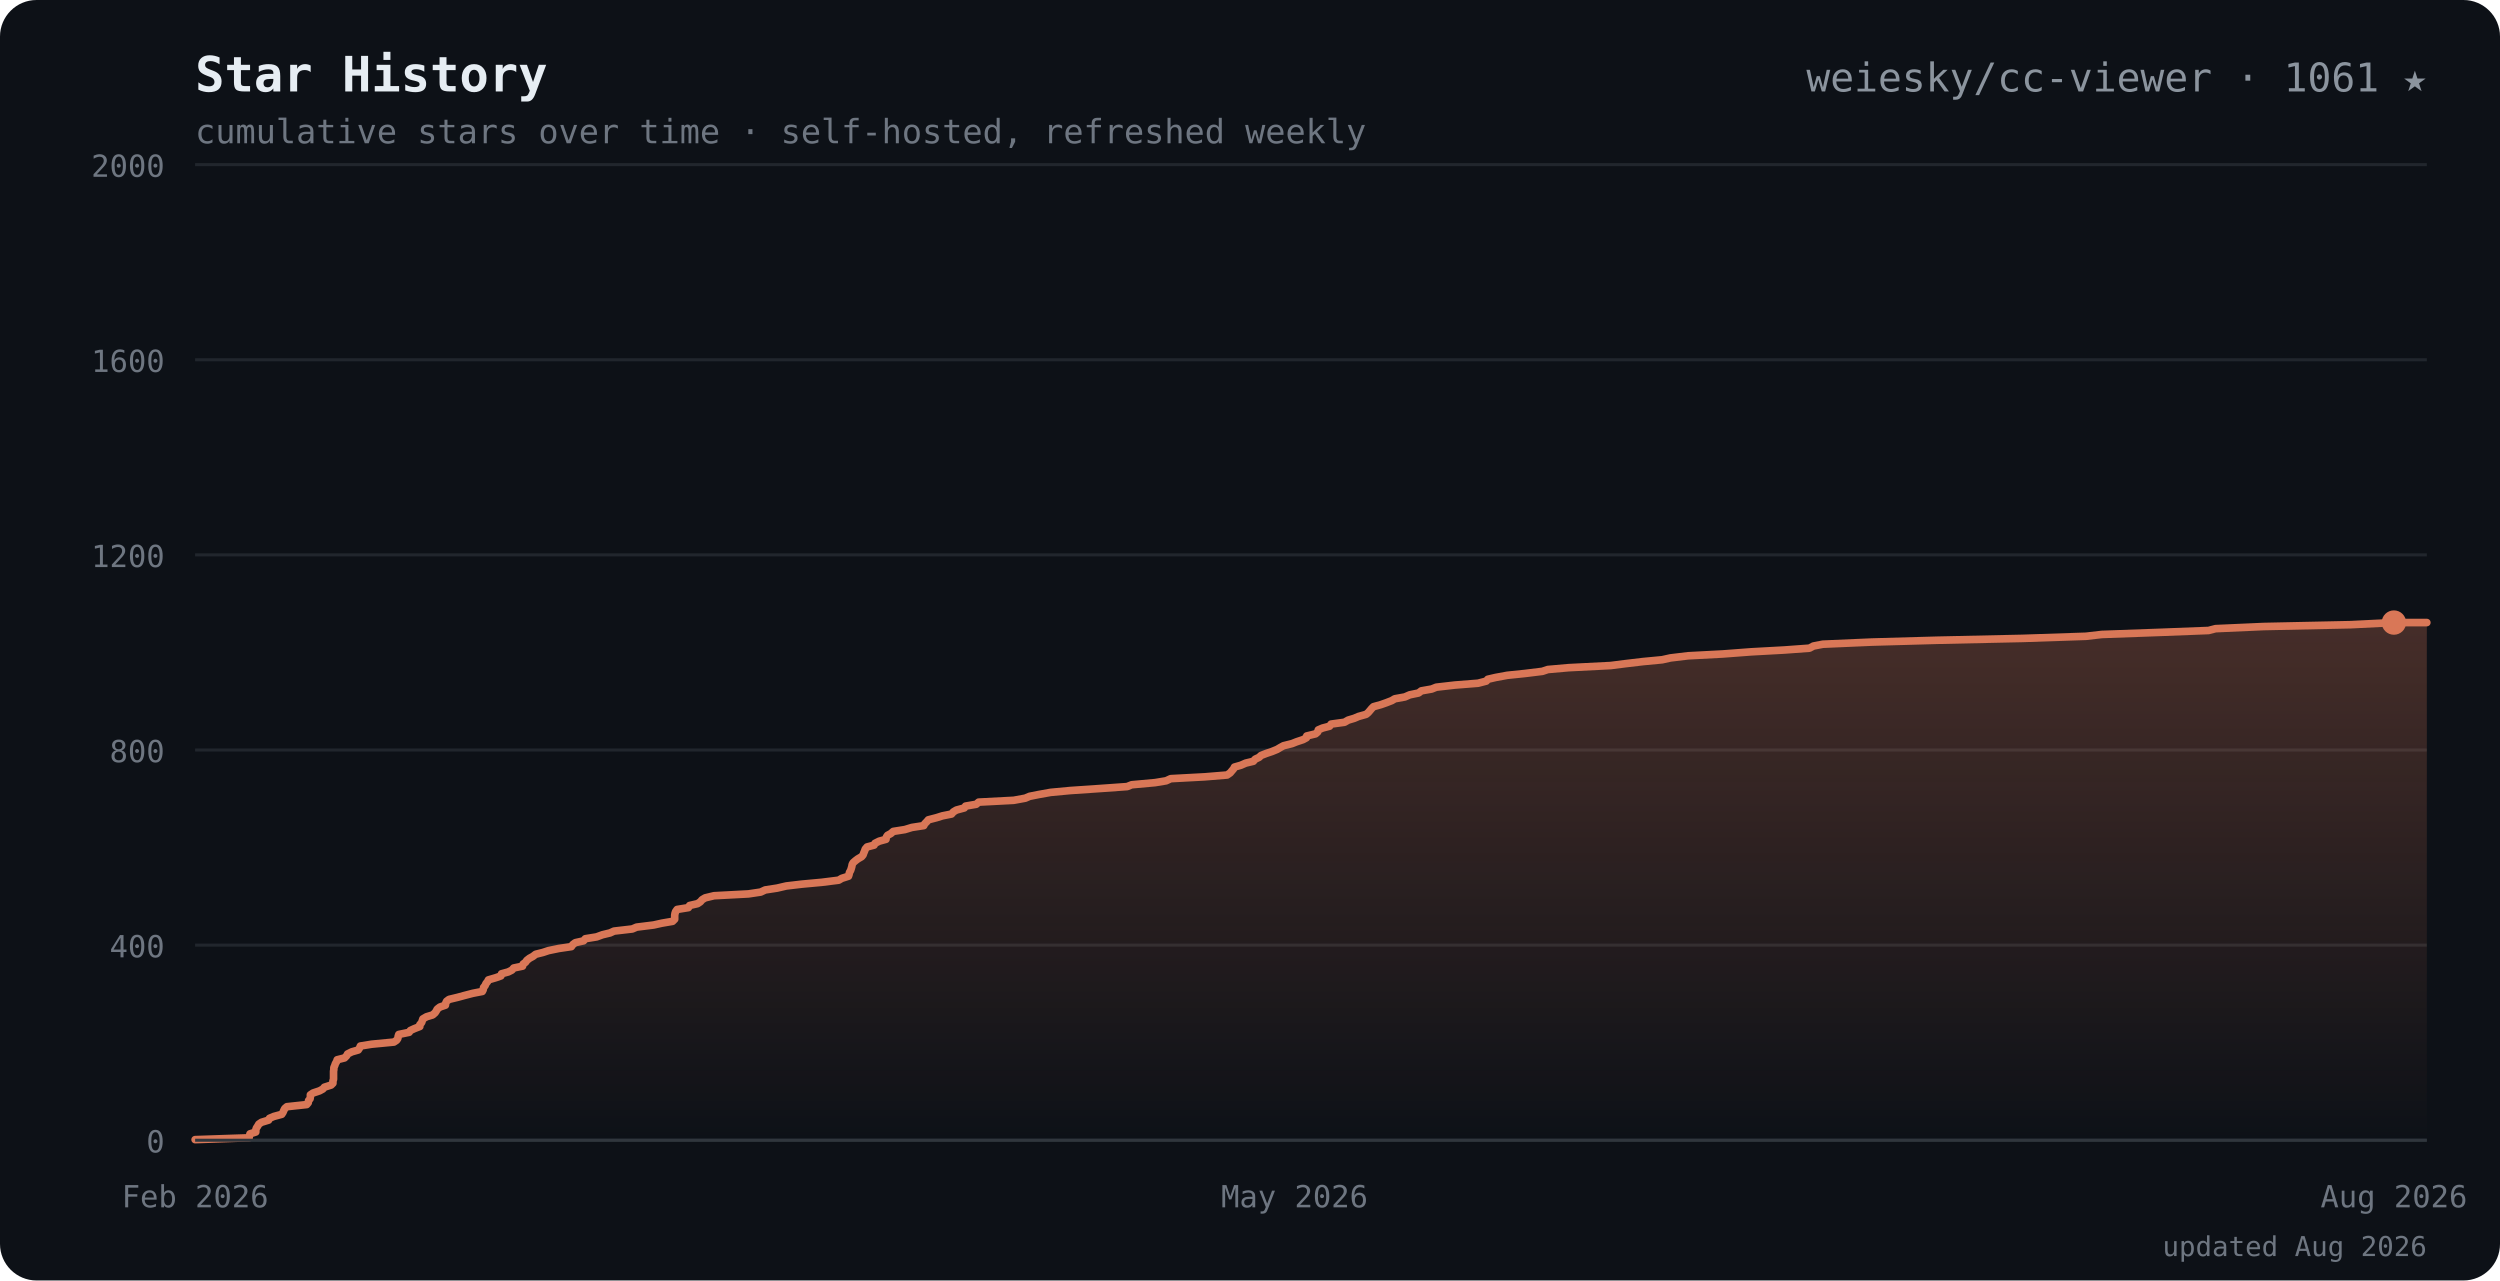
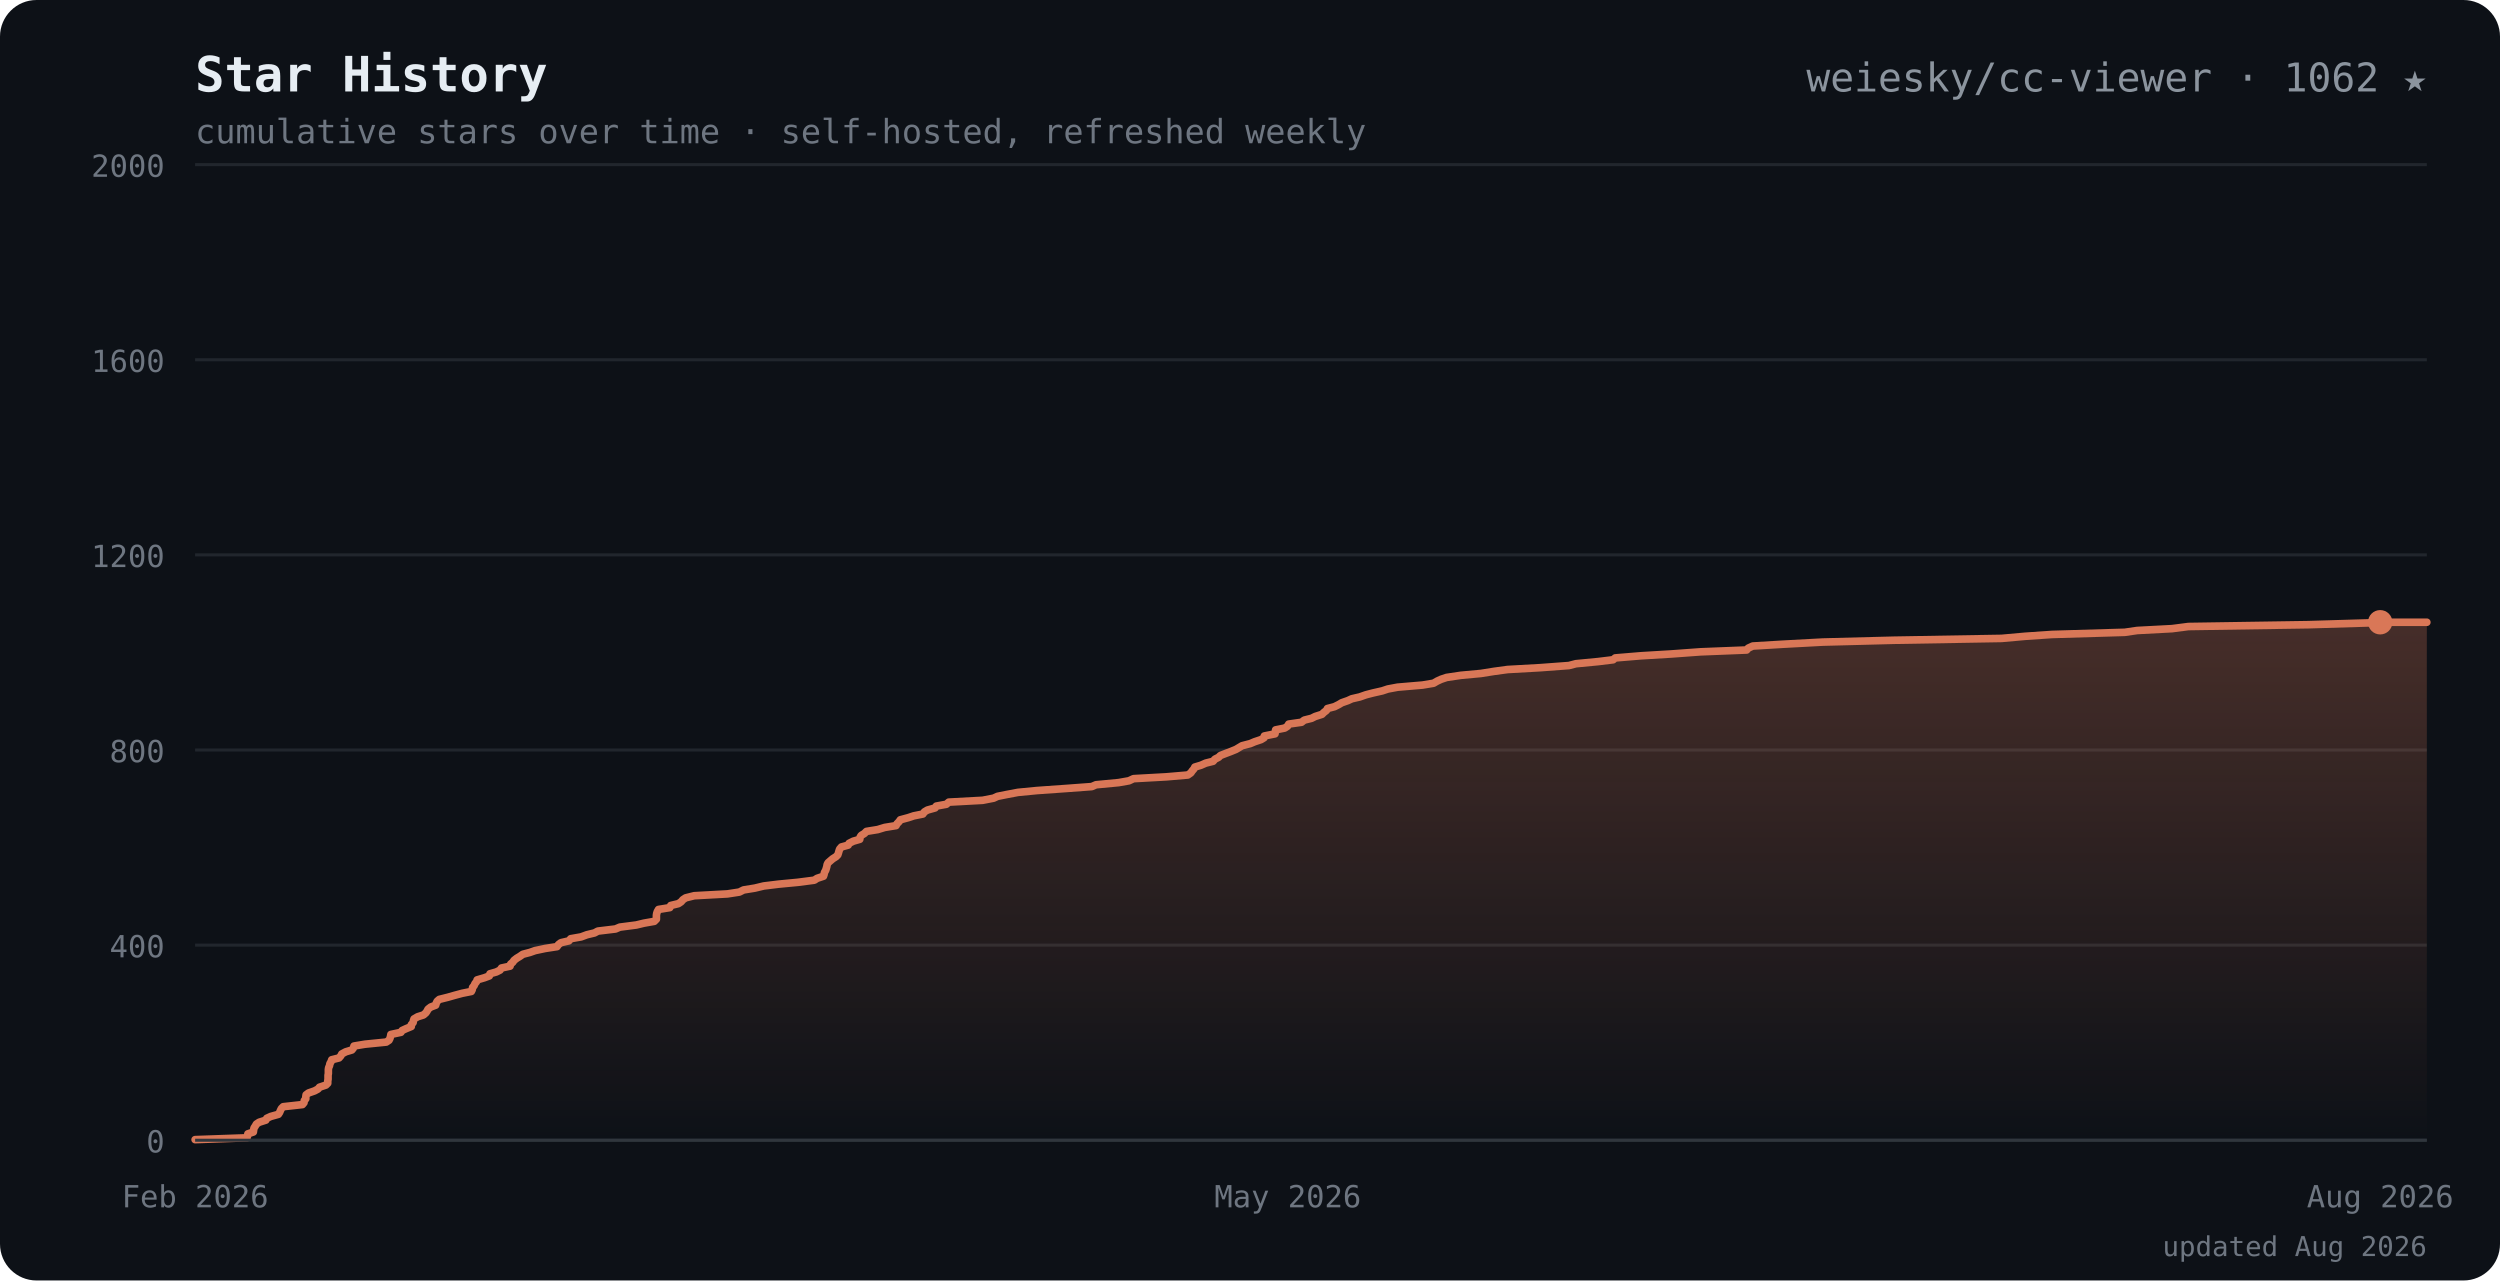
<svg xmlns="http://www.w3.org/2000/svg" viewBox="0 0 820 420" font-family="ui-monospace,SFMono-Regular,Menlo,Consolas,monospace">
  <defs>
    <linearGradient id="ar" x1="0" y1="0" x2="0" y2="1">
      <stop offset="0" stop-color="#d97757" stop-opacity="0.28" />
      <stop offset="1" stop-color="#d97757" stop-opacity="0" />
    </linearGradient>
  </defs>
  <rect width="820" height="420" rx="12" fill="#0d1117" />
  <text x="64" y="30" font-size="16" font-weight="700" fill="#e6edf3">Star History</text>
  <text x="64" y="30" font-size="16" font-weight="700" fill="#d97757" opacity="0">
    <tspan> </tspan>
  </text>
-   <text x="796" y="30" text-anchor="end" font-size="13" fill="#8b949e">weiesky/cc-viewer · 1061 ★</text>
+   <text x="796" y="30" text-anchor="end" font-size="13" fill="#8b949e">weiesky/cc-viewer · 1062 ★</text>
  <text x="64" y="47" font-size="11" fill="#6e7681">cumulative stars over time · self-hosted, refreshed weekly</text>
  <line x1="64" y1="374.0" x2="796" y2="374.0" stroke="#21262d" />
  <text x="54" y="378.0" text-anchor="end" font-size="10" fill="#6e7681">0</text>
  <line x1="64" y1="310.0" x2="796" y2="310.0" stroke="#21262d" />
  <text x="54" y="314.0" text-anchor="end" font-size="10" fill="#6e7681">400</text>
  <line x1="64" y1="246.0" x2="796" y2="246.0" stroke="#21262d" />
  <text x="54" y="250.0" text-anchor="end" font-size="10" fill="#6e7681">800</text>
  <line x1="64" y1="182.0" x2="796" y2="182.0" stroke="#21262d" />
  <text x="54" y="186.0" text-anchor="end" font-size="10" fill="#6e7681">1200</text>
  <line x1="64" y1="118.0" x2="796" y2="118.0" stroke="#21262d" />
  <text x="54" y="122.0" text-anchor="end" font-size="10" fill="#6e7681">1600</text>
  <line x1="64" y1="54.0" x2="796" y2="54.0" stroke="#21262d" />
  <text x="54" y="58.0" text-anchor="end" font-size="10" fill="#6e7681">2000</text>
-   <path d="M64.0 373.8 L81.7 373.2 L81.8 372.6 L82.0 371.9 L83.9 371.3 L83.9 370.6 L84.1 370.0 L84.5 369.4 L84.9 368.7 L85.8 368.1 L88.1 367.4 L88.4 366.8 L89.8 366.2 L92.4 365.5 L92.8 364.9 L93.1 364.2 L93.4 363.6 L94.1 363.0 L100.6 362.3 L101.1 361.7 L101.2 361.0 L101.7 360.4 L101.8 359.8 L101.8 359.1 L102.7 358.5 L104.8 357.8 L105.9 357.2 L106.4 356.6 L108.6 355.9 L109.2 355.3 L109.2 354.6 L109.4 354.0 L109.4 353.4 L109.4 352.7 L109.4 352.1 L109.4 351.4 L109.5 350.8 L109.5 350.2 L109.8 349.5 L110.0 348.9 L110.4 348.2 L110.6 347.6 L113.0 347.0 L113.7 346.3 L114.0 345.7 L115.4 345.0 L117.5 344.4 L117.9 343.8 L118.2 343.1 L121.9 342.5 L129.2 341.8 L130.1 341.2 L130.5 340.6 L130.6 339.9 L130.8 339.3 L134.2 338.6 L134.6 338.0 L135.9 337.4 L137.7 336.7 L137.7 336.1 L138.3 335.4 L138.5 334.8 L138.7 334.2 L139.9 333.5 L141.9 332.9 L142.7 332.2 L143.1 331.6 L143.4 331.0 L144.3 330.3 L146.1 329.7 L146.2 329.0 L146.5 328.4 L147.3 327.8 L150.2 327.1 L152.4 326.5 L155.1 325.8 L158.2 325.2 L158.5 324.6 L158.6 323.9 L159.1 323.3 L159.4 322.6 L159.9 322.0 L160.2 321.4 L162.6 320.7 L164.3 320.1 L164.5 319.4 L166.7 318.8 L167.9 318.2 L168.5 317.5 L171.4 316.9 L171.6 316.2 L172.4 315.6 L172.8 315.0 L173.7 314.3 L174.8 313.7 L175.7 313.0 L178.1 312.4 L179.9 311.8 L183.3 311.1 L187.4 310.5 L187.9 309.8 L188.7 309.2 L191.4 308.6 L192.0 307.9 L195.7 307.3 L197.6 306.6 L200.1 306.0 L201.4 305.4 L207.4 304.7 L208.8 304.1 L214.4 303.4 L217.1 302.8 L220.6 302.2 L221.3 301.5 L221.3 300.9 L221.3 300.2 L221.4 299.6 L221.6 299.0 L222.1 298.3 L225.8 297.7 L226.2 297.0 L228.8 296.4 L229.7 295.8 L230.3 295.1 L231.3 294.5 L234.2 293.8 L245.5 293.2 L249.5 292.6 L251.0 291.9 L254.9 291.3 L257.9 290.6 L263.0 290.0 L269.5 289.4 L275.1 288.7 L276.1 288.1 L278.3 287.4 L278.5 286.8 L278.6 286.2 L279.0 285.5 L279.2 284.9 L279.4 284.2 L279.5 283.6 L279.8 283.0 L280.6 282.3 L281.4 281.7 L282.6 281.0 L283.1 280.4 L283.3 279.8 L283.6 279.1 L283.8 278.5 L284.4 277.8 L286.7 277.2 L287.0 276.6 L288.4 275.9 L290.6 275.3 L290.7 274.6 L291.1 274.0 L292.2 273.4 L293.0 272.7 L296.8 272.1 L299.1 271.4 L303.0 270.8 L303.3 270.2 L304.0 269.5 L304.5 268.9 L307.2 268.2 L309.1 267.6 L312.1 267.0 L312.7 266.3 L313.7 265.7 L316.3 265.0 L316.7 264.4 L320.2 263.8 L321.0 263.1 L332.5 262.5 L336.3 261.8 L337.7 261.2 L340.7 260.6 L344.6 259.9 L351.0 259.3 L361.3 258.6 L369.7 258.0 L371.2 257.4 L378.9 256.7 L382.5 256.1 L384.0 255.4 L395.2 254.8 L402.5 254.2 L403.5 253.5 L404.0 252.9 L404.6 252.2 L404.9 251.6 L407.0 251.0 L408.6 250.3 L411.1 249.7 L411.7 249.0 L413.0 248.4 L413.6 247.8 L415.4 247.1 L417.2 246.5 L418.9 245.8 L419.9 245.2 L421.0 244.6 L423.8 243.9 L425.3 243.3 L427.4 242.6 L428.5 242.0 L428.6 241.4 L431.5 240.7 L432.2 240.1 L432.4 239.4 L433.8 238.8 L436.1 238.2 L436.6 237.5 L441.0 236.9 L442.2 236.2 L444.2 235.6 L445.6 235.0 L448.1 234.3 L448.8 233.7 L449.4 233.0 L449.9 232.4 L450.5 231.8 L453.0 231.1 L454.7 230.5 L456.5 229.8 L457.5 229.2 L460.8 228.6 L462.4 227.9 L465.3 227.3 L466.2 226.6 L469.6 226.0 L471.1 225.4 L477.2 224.7 L484.8 224.1 L487.5 223.4 L488.0 222.8 L490.6 222.2 L494.4 221.5 L500.2 220.9 L505.9 220.2 L507.7 219.6 L514.5 219.0 L528.3 218.3 L533.0 217.7 L538.9 217.0 L545.2 216.4 L547.9 215.8 L553.7 215.1 L565.1 214.5 L574.4 213.8 L585.3 213.2 L593.5 212.6 L594.8 211.9 L597.9 211.3 L614.0 210.6 L635.5 210.0 L663.3 209.4 L684.2 208.7 L689.4 208.1 L708.9 207.4 L724.4 206.8 L726.7 206.2 L742.5 205.5 L771.0 204.9 L785.2 204.2 L785.2 204.2 L796.0 204.2 L796.0 374.0 L64.0 374.0 Z" fill="url(#ar)" />
-   <path d="M64.0 373.8 L81.7 373.2 L81.8 372.6 L82.0 371.9 L83.9 371.3 L83.9 370.6 L84.1 370.0 L84.5 369.4 L84.9 368.7 L85.8 368.1 L88.1 367.4 L88.4 366.8 L89.8 366.2 L92.4 365.5 L92.8 364.9 L93.1 364.2 L93.4 363.6 L94.1 363.0 L100.6 362.3 L101.1 361.7 L101.2 361.0 L101.7 360.4 L101.8 359.8 L101.8 359.1 L102.7 358.5 L104.8 357.8 L105.9 357.2 L106.4 356.6 L108.6 355.9 L109.2 355.3 L109.2 354.6 L109.4 354.0 L109.4 353.4 L109.4 352.7 L109.4 352.1 L109.4 351.4 L109.5 350.8 L109.5 350.2 L109.8 349.5 L110.0 348.9 L110.4 348.2 L110.6 347.6 L113.0 347.0 L113.7 346.3 L114.0 345.7 L115.4 345.0 L117.5 344.4 L117.9 343.8 L118.2 343.1 L121.9 342.5 L129.2 341.8 L130.1 341.2 L130.5 340.6 L130.6 339.9 L130.8 339.3 L134.2 338.6 L134.6 338.0 L135.9 337.4 L137.7 336.7 L137.7 336.1 L138.3 335.4 L138.5 334.8 L138.7 334.2 L139.9 333.5 L141.9 332.9 L142.7 332.2 L143.1 331.6 L143.4 331.0 L144.3 330.3 L146.1 329.7 L146.2 329.0 L146.5 328.4 L147.3 327.8 L150.2 327.1 L152.4 326.5 L155.1 325.8 L158.2 325.2 L158.5 324.6 L158.6 323.9 L159.1 323.3 L159.4 322.6 L159.9 322.0 L160.2 321.4 L162.6 320.7 L164.3 320.1 L164.5 319.4 L166.7 318.8 L167.9 318.2 L168.5 317.5 L171.4 316.9 L171.6 316.2 L172.4 315.6 L172.8 315.0 L173.7 314.3 L174.8 313.7 L175.7 313.0 L178.1 312.4 L179.9 311.8 L183.3 311.1 L187.4 310.5 L187.9 309.8 L188.7 309.2 L191.4 308.6 L192.0 307.9 L195.7 307.3 L197.6 306.6 L200.1 306.0 L201.4 305.4 L207.4 304.7 L208.8 304.1 L214.4 303.4 L217.1 302.8 L220.6 302.2 L221.3 301.5 L221.3 300.9 L221.3 300.2 L221.4 299.6 L221.6 299.0 L222.1 298.3 L225.8 297.7 L226.2 297.0 L228.8 296.4 L229.7 295.8 L230.3 295.1 L231.3 294.5 L234.2 293.8 L245.5 293.2 L249.5 292.6 L251.0 291.9 L254.9 291.3 L257.9 290.6 L263.0 290.0 L269.5 289.4 L275.1 288.7 L276.1 288.1 L278.3 287.4 L278.5 286.8 L278.6 286.2 L279.0 285.5 L279.2 284.9 L279.4 284.2 L279.5 283.6 L279.8 283.0 L280.6 282.3 L281.4 281.7 L282.6 281.0 L283.1 280.4 L283.3 279.8 L283.6 279.1 L283.8 278.5 L284.4 277.8 L286.7 277.2 L287.0 276.6 L288.4 275.9 L290.6 275.3 L290.7 274.6 L291.1 274.0 L292.2 273.4 L293.0 272.7 L296.8 272.1 L299.1 271.4 L303.0 270.8 L303.3 270.2 L304.0 269.5 L304.5 268.9 L307.2 268.2 L309.1 267.6 L312.1 267.0 L312.7 266.3 L313.7 265.7 L316.3 265.0 L316.7 264.4 L320.2 263.8 L321.0 263.1 L332.5 262.5 L336.3 261.8 L337.7 261.2 L340.7 260.6 L344.6 259.9 L351.0 259.3 L361.3 258.6 L369.7 258.0 L371.2 257.4 L378.9 256.7 L382.5 256.1 L384.0 255.4 L395.2 254.8 L402.5 254.2 L403.5 253.5 L404.0 252.9 L404.6 252.2 L404.9 251.6 L407.0 251.0 L408.6 250.3 L411.1 249.7 L411.7 249.0 L413.0 248.4 L413.6 247.8 L415.4 247.1 L417.2 246.5 L418.9 245.8 L419.9 245.2 L421.0 244.6 L423.8 243.9 L425.3 243.3 L427.4 242.6 L428.5 242.0 L428.6 241.4 L431.5 240.7 L432.2 240.1 L432.4 239.4 L433.8 238.8 L436.1 238.2 L436.6 237.5 L441.0 236.9 L442.2 236.2 L444.2 235.6 L445.6 235.0 L448.1 234.3 L448.8 233.7 L449.4 233.0 L449.9 232.4 L450.5 231.8 L453.0 231.1 L454.7 230.5 L456.5 229.8 L457.5 229.2 L460.8 228.6 L462.4 227.9 L465.3 227.3 L466.2 226.6 L469.6 226.0 L471.1 225.4 L477.2 224.7 L484.8 224.1 L487.5 223.4 L488.0 222.8 L490.6 222.2 L494.4 221.5 L500.2 220.9 L505.9 220.2 L507.7 219.6 L514.5 219.0 L528.3 218.3 L533.0 217.7 L538.9 217.0 L545.2 216.4 L547.9 215.8 L553.7 215.1 L565.1 214.5 L574.4 213.8 L585.3 213.2 L593.5 212.6 L594.8 211.9 L597.9 211.3 L614.0 210.6 L635.5 210.0 L663.3 209.4 L684.2 208.7 L689.4 208.1 L708.9 207.4 L724.4 206.8 L726.7 206.2 L742.5 205.5 L771.0 204.9 L785.2 204.2 L785.2 204.2 L796.0 204.2" fill="none" stroke="#d97757" stroke-width="2.5" stroke-linejoin="round" stroke-linecap="round" />
-   <circle cx="785.2" cy="204.2" r="4" fill="#d97757" />
+   <path d="M64.0 373.8 L81.0 373.2 L81.2 372.6 L81.3 371.9 L83.1 371.3 L83.2 370.6 L83.3 370.0 L83.7 369.4 L84.1 368.7 L85.0 368.1 L87.2 367.4 L87.5 366.8 L88.8 366.2 L91.3 365.5 L91.7 364.9 L92.0 364.2 L92.3 363.6 L92.9 363.0 L99.2 362.3 L99.7 361.7 L99.8 361.0 L100.3 360.4 L100.3 359.8 L100.4 359.1 L101.2 358.5 L103.2 357.8 L104.3 357.2 L104.8 356.6 L106.9 355.9 L107.5 355.3 L107.5 354.6 L107.6 354.0 L107.6 353.4 L107.6 352.7 L107.7 352.1 L107.7 351.4 L107.7 350.8 L107.8 350.2 L108.1 349.5 L108.2 348.9 L108.6 348.2 L108.8 347.6 L111.2 347.0 L111.8 346.3 L112.1 345.7 L113.4 345.0 L115.4 344.4 L115.9 343.8 L116.1 343.1 L119.7 342.5 L126.7 341.8 L127.6 341.2 L127.9 340.6 L128.1 339.9 L128.2 339.3 L131.5 338.6 L131.9 338.0 L133.2 337.4 L134.9 336.7 L134.9 336.1 L135.5 335.4 L135.6 334.8 L135.8 334.2 L137.0 333.5 L138.9 332.9 L139.7 332.2 L140.1 331.6 L140.4 331.0 L141.3 330.3 L142.9 329.7 L143.1 329.0 L143.4 328.4 L144.1 327.8 L146.9 327.1 L149.0 326.5 L151.6 325.8 L154.6 325.2 L154.9 324.6 L155.0 323.9 L155.5 323.3 L155.8 322.6 L156.3 322.0 L156.5 321.4 L158.9 320.7 L160.5 320.1 L160.7 319.4 L162.8 318.8 L164.0 318.2 L164.5 317.5 L167.3 316.9 L167.5 316.2 L168.2 315.6 L168.6 315.0 L169.5 314.3 L170.5 313.7 L171.5 313.0 L173.8 312.4 L175.5 311.8 L178.8 311.1 L182.7 310.5 L183.2 309.8 L184.0 309.2 L186.6 308.6 L187.2 307.9 L190.6 307.3 L192.5 306.6 L195.0 306.0 L196.1 305.4 L201.9 304.7 L203.3 304.1 L208.7 303.4 L211.2 302.8 L214.6 302.2 L215.3 301.5 L215.3 300.9 L215.3 300.2 L215.4 299.6 L215.6 299.0 L216.0 298.3 L219.7 297.7 L220.0 297.0 L222.5 296.4 L223.4 295.8 L224.0 295.1 L224.9 294.5 L227.7 293.8 L238.6 293.2 L242.5 292.6 L243.9 291.9 L247.6 291.3 L250.5 290.6 L255.4 290.0 L261.7 289.4 L267.1 288.7 L268.0 288.1 L270.1 287.4 L270.3 286.8 L270.4 286.2 L270.8 285.5 L271.0 284.9 L271.2 284.2 L271.3 283.6 L271.6 283.0 L272.4 282.3 L273.1 281.7 L274.2 281.0 L274.8 280.4 L275.0 279.8 L275.2 279.1 L275.4 278.5 L276.0 277.8 L278.2 277.2 L278.5 276.6 L279.9 275.9 L282.0 275.3 L282.1 274.6 L282.5 274.0 L283.5 273.4 L284.2 272.7 L287.9 272.1 L290.2 271.4 L293.9 270.8 L294.2 270.2 L294.9 269.5 L295.3 268.9 L297.9 268.2 L299.7 267.6 L302.7 267.0 L303.2 266.3 L304.2 265.7 L306.7 265.0 L307.1 264.4 L310.4 263.8 L311.2 263.1 L322.3 262.5 L325.9 261.8 L327.2 261.2 L330.2 260.6 L333.9 259.9 L340.1 259.3 L350.0 258.6 L358.1 258.0 L359.5 257.4 L366.9 256.7 L370.3 256.1 L371.8 255.4 L382.6 254.8 L389.6 254.2 L390.6 253.5 L391.0 252.9 L391.6 252.2 L391.9 251.6 L393.9 251.0 L395.5 250.3 L397.9 249.7 L398.5 249.0 L399.7 248.4 L400.3 247.8 L402.1 247.1 L403.7 246.5 L405.4 245.8 L406.4 245.2 L407.4 244.6 L410.1 243.9 L411.5 243.3 L413.6 242.6 L414.6 242.0 L414.7 241.4 L418.2 240.7 L418.3 240.1 L418.4 239.4 L421.4 238.8 L422.3 238.2 L422.7 237.5 L426.9 236.9 L427.8 236.2 L430.2 235.6 L431.4 235.0 L433.6 234.3 L434.2 233.7 L435.1 233.0 L435.4 232.4 L437.7 231.8 L439.1 231.1 L440.1 230.5 L442.1 229.8 L443.4 229.2 L446.0 228.6 L448.0 227.9 L450.3 227.3 L453.4 226.6 L455.2 226.0 L458.4 225.4 L466.6 224.7 L470.2 224.1 L471.4 223.4 L472.7 222.8 L474.5 222.2 L479.2 221.5 L485.7 220.9 L490.1 220.2 L494.5 219.6 L505.2 219.0 L514.6 218.3 L516.9 217.7 L524.2 217.0 L529.1 216.4 L529.8 215.8 L538.2 215.1 L548.2 214.5 L557.8 213.8 L572.9 213.2 L573.4 212.6 L574.9 211.9 L584.9 211.3 L597.9 210.6 L621.2 210.0 L656.5 209.4 L664.3 208.7 L673.1 208.1 L696.9 207.4 L701.0 206.8 L712.4 206.2 L717.8 205.5 L757.1 204.9 L780.6 204.2 L780.7 204.1 L796.0 204.1 L796.0 374.0 L64.0 374.0 Z" fill="url(#ar)" />
+   <path d="M64.0 373.8 L81.0 373.2 L81.2 372.6 L81.3 371.9 L83.1 371.3 L83.2 370.6 L83.3 370.0 L83.7 369.4 L84.1 368.7 L85.0 368.1 L87.2 367.4 L87.5 366.8 L88.8 366.2 L91.3 365.5 L91.7 364.9 L92.0 364.2 L92.3 363.6 L92.9 363.0 L99.2 362.3 L99.7 361.7 L99.8 361.0 L100.3 360.4 L100.3 359.8 L100.4 359.1 L101.2 358.5 L103.2 357.8 L104.3 357.2 L104.8 356.6 L106.9 355.9 L107.5 355.3 L107.5 354.6 L107.6 354.0 L107.6 353.4 L107.6 352.7 L107.7 352.1 L107.7 351.4 L107.7 350.8 L107.8 350.2 L108.1 349.5 L108.2 348.9 L108.6 348.2 L108.8 347.6 L111.2 347.0 L111.8 346.3 L112.1 345.7 L113.4 345.0 L115.4 344.4 L115.9 343.8 L116.1 343.1 L119.7 342.5 L126.7 341.8 L127.6 341.2 L127.9 340.6 L128.1 339.9 L128.2 339.3 L131.5 338.6 L131.9 338.0 L133.2 337.4 L134.9 336.7 L134.9 336.1 L135.5 335.4 L135.6 334.8 L135.8 334.2 L137.0 333.5 L138.9 332.9 L139.7 332.2 L140.1 331.6 L140.4 331.0 L141.3 330.3 L142.9 329.7 L143.1 329.0 L143.4 328.4 L144.1 327.8 L146.9 327.1 L149.0 326.5 L151.6 325.8 L154.6 325.2 L154.9 324.6 L155.0 323.9 L155.5 323.3 L155.8 322.6 L156.3 322.0 L156.5 321.4 L158.9 320.7 L160.5 320.1 L160.7 319.4 L162.8 318.8 L164.0 318.2 L164.5 317.5 L167.3 316.9 L167.5 316.2 L168.2 315.6 L168.6 315.0 L169.5 314.3 L170.5 313.7 L171.5 313.0 L173.8 312.4 L175.5 311.8 L178.8 311.1 L182.7 310.5 L183.2 309.8 L184.0 309.2 L186.6 308.6 L187.2 307.9 L190.6 307.3 L192.5 306.6 L195.0 306.0 L196.1 305.4 L201.9 304.7 L203.3 304.1 L208.7 303.4 L211.2 302.8 L214.6 302.2 L215.3 301.5 L215.3 300.9 L215.3 300.2 L215.4 299.6 L215.6 299.0 L216.0 298.3 L219.7 297.7 L220.0 297.0 L222.5 296.4 L223.4 295.8 L224.0 295.1 L224.9 294.5 L227.7 293.8 L238.6 293.2 L242.5 292.6 L243.9 291.9 L247.6 291.3 L250.5 290.6 L255.4 290.0 L261.7 289.4 L267.1 288.7 L268.0 288.1 L270.1 287.4 L270.3 286.8 L270.4 286.2 L270.8 285.5 L271.0 284.9 L271.2 284.2 L271.3 283.6 L271.6 283.0 L272.4 282.3 L273.1 281.7 L274.2 281.0 L274.8 280.4 L275.0 279.8 L275.2 279.1 L275.4 278.5 L276.0 277.8 L278.2 277.2 L278.5 276.6 L279.9 275.9 L282.0 275.3 L282.1 274.6 L282.5 274.0 L283.5 273.4 L284.2 272.7 L287.9 272.1 L290.2 271.4 L293.9 270.8 L294.2 270.2 L294.9 269.5 L295.3 268.9 L297.9 268.2 L299.7 267.6 L302.7 267.0 L303.2 266.3 L304.2 265.7 L306.7 265.0 L307.1 264.4 L310.4 263.8 L311.2 263.1 L322.3 262.5 L325.9 261.8 L327.2 261.2 L330.2 260.6 L333.9 259.9 L340.1 259.3 L350.0 258.6 L358.1 258.0 L359.5 257.4 L366.9 256.7 L370.3 256.1 L371.8 255.4 L382.6 254.8 L389.6 254.2 L390.6 253.5 L391.0 252.9 L391.6 252.2 L391.9 251.6 L393.9 251.0 L395.5 250.3 L397.9 249.7 L398.5 249.0 L399.7 248.4 L400.3 247.8 L402.1 247.1 L403.7 246.5 L405.4 245.8 L406.4 245.2 L407.4 244.6 L410.1 243.9 L411.5 243.3 L413.6 242.6 L414.6 242.0 L414.7 241.4 L418.2 240.7 L418.3 240.1 L418.4 239.4 L421.4 238.8 L422.3 238.2 L422.7 237.5 L426.9 236.9 L427.8 236.2 L430.2 235.6 L431.4 235.0 L433.6 234.3 L434.2 233.7 L435.1 233.0 L435.4 232.4 L437.7 231.8 L439.1 231.1 L440.1 230.5 L442.1 229.8 L443.4 229.2 L446.0 228.6 L448.0 227.9 L450.3 227.3 L453.4 226.6 L455.2 226.0 L458.4 225.4 L466.6 224.7 L470.2 224.1 L471.4 223.4 L472.7 222.8 L474.5 222.2 L479.2 221.5 L485.7 220.9 L490.1 220.2 L494.5 219.6 L505.2 219.0 L514.6 218.3 L516.9 217.7 L524.2 217.0 L529.1 216.4 L529.8 215.8 L538.2 215.1 L548.2 214.5 L557.8 213.8 L572.9 213.2 L573.4 212.6 L574.9 211.9 L584.9 211.3 L597.9 210.6 L621.2 210.0 L656.5 209.4 L664.3 208.7 L673.1 208.1 L696.9 207.4 L701.0 206.8 L712.4 206.2 L717.8 205.5 L757.1 204.9 L780.6 204.2 L780.7 204.1 L796.0 204.1" fill="none" stroke="#d97757" stroke-width="2.5" stroke-linejoin="round" stroke-linecap="round" />
+   <circle cx="780.7" cy="204.1" r="4" fill="#d97757" />
  <line x1="64" y1="374" x2="796" y2="374" stroke="#30363d" />
  <text x="64.0" y="396" text-anchor="middle" font-size="10" fill="#6e7681">Feb 2026</text>
-   <text x="424.6" y="396" text-anchor="middle" font-size="10" fill="#6e7681">May 2026</text>
-   <text x="785.2" y="396" text-anchor="middle" font-size="10" fill="#6e7681">Aug 2026</text>
+   <text x="422.4" y="396" text-anchor="middle" font-size="10" fill="#6e7681">May 2026</text>
+   <text x="780.7" y="396" text-anchor="middle" font-size="10" fill="#6e7681">Aug 2026</text>
  <text x="796" y="412" text-anchor="end" font-size="9" fill="#6e7681">updated Aug 2026</text>
</svg>
